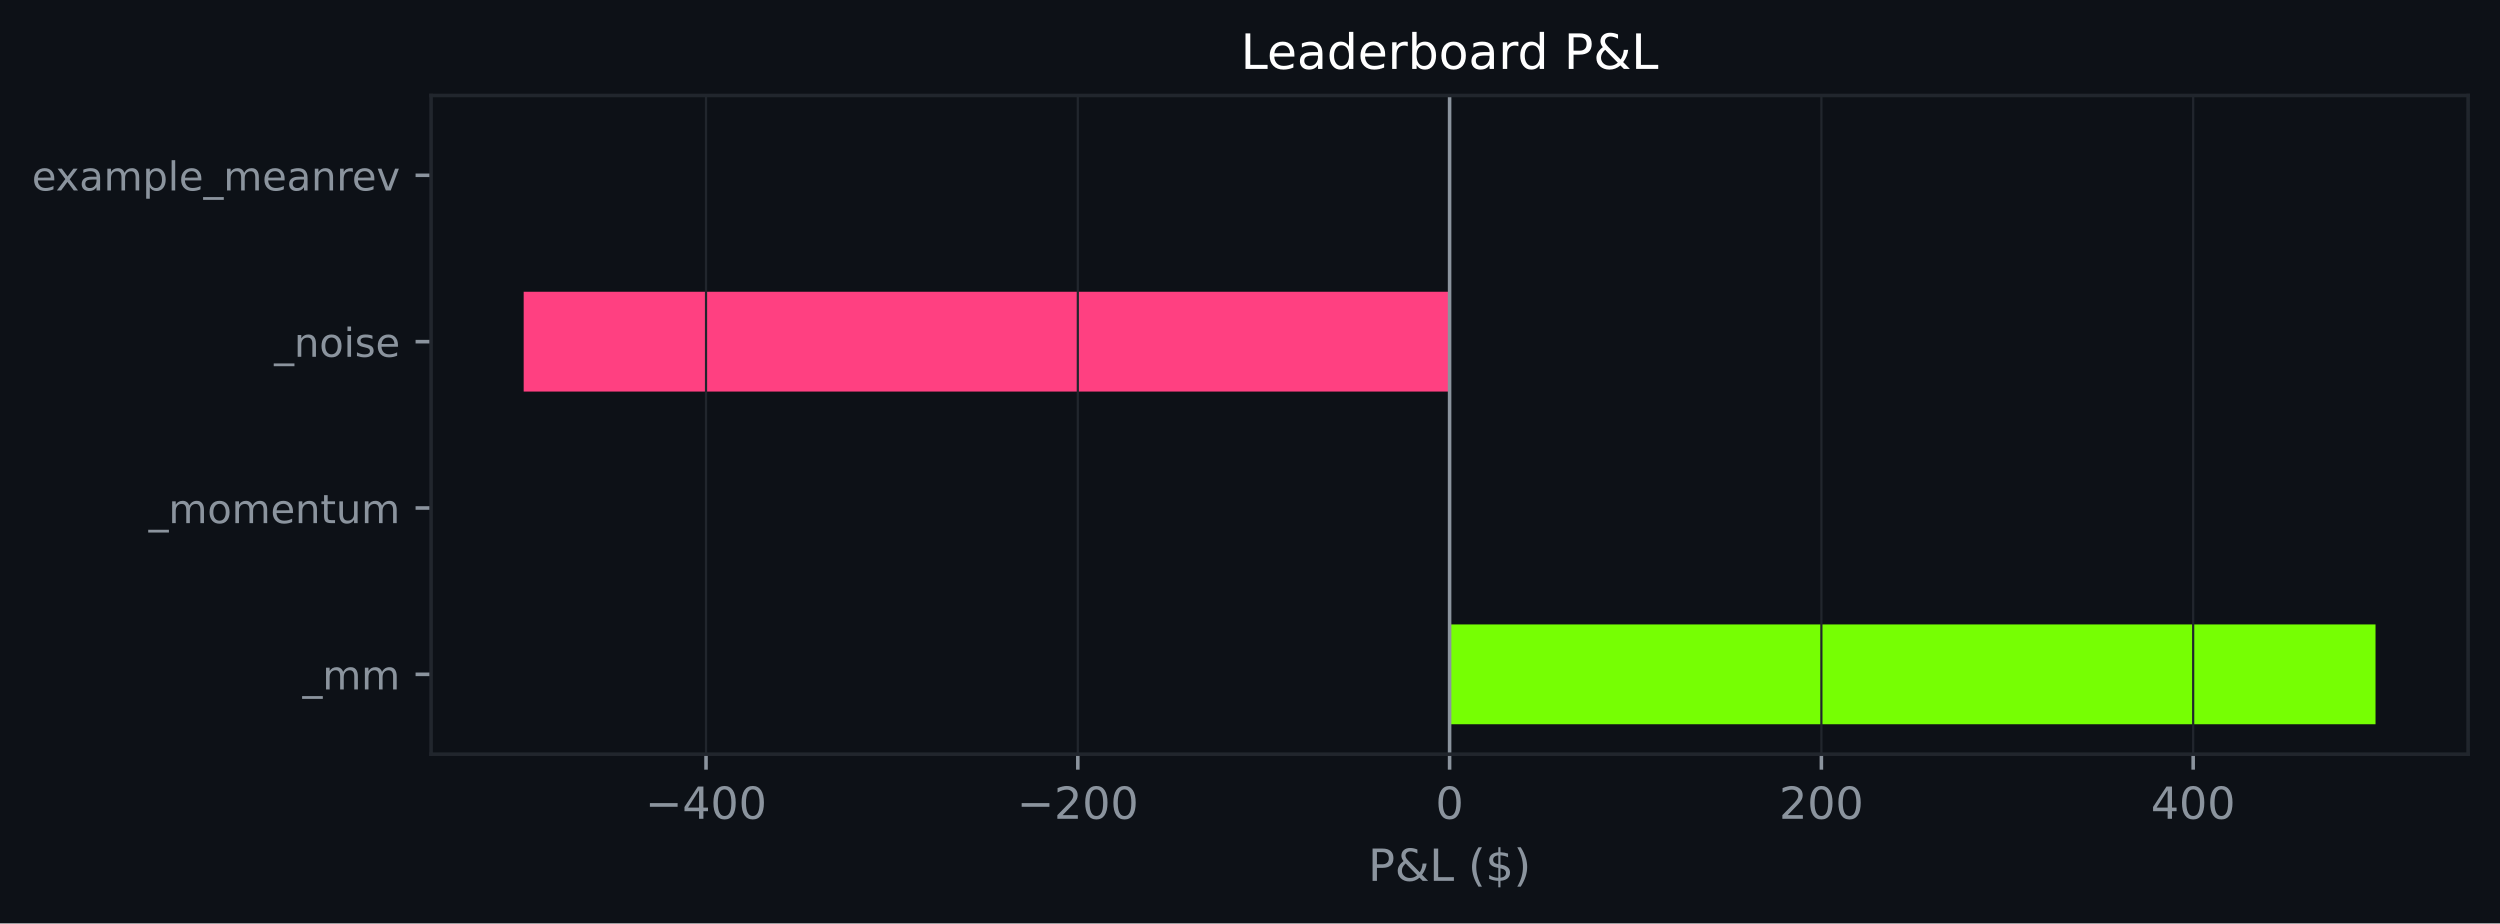
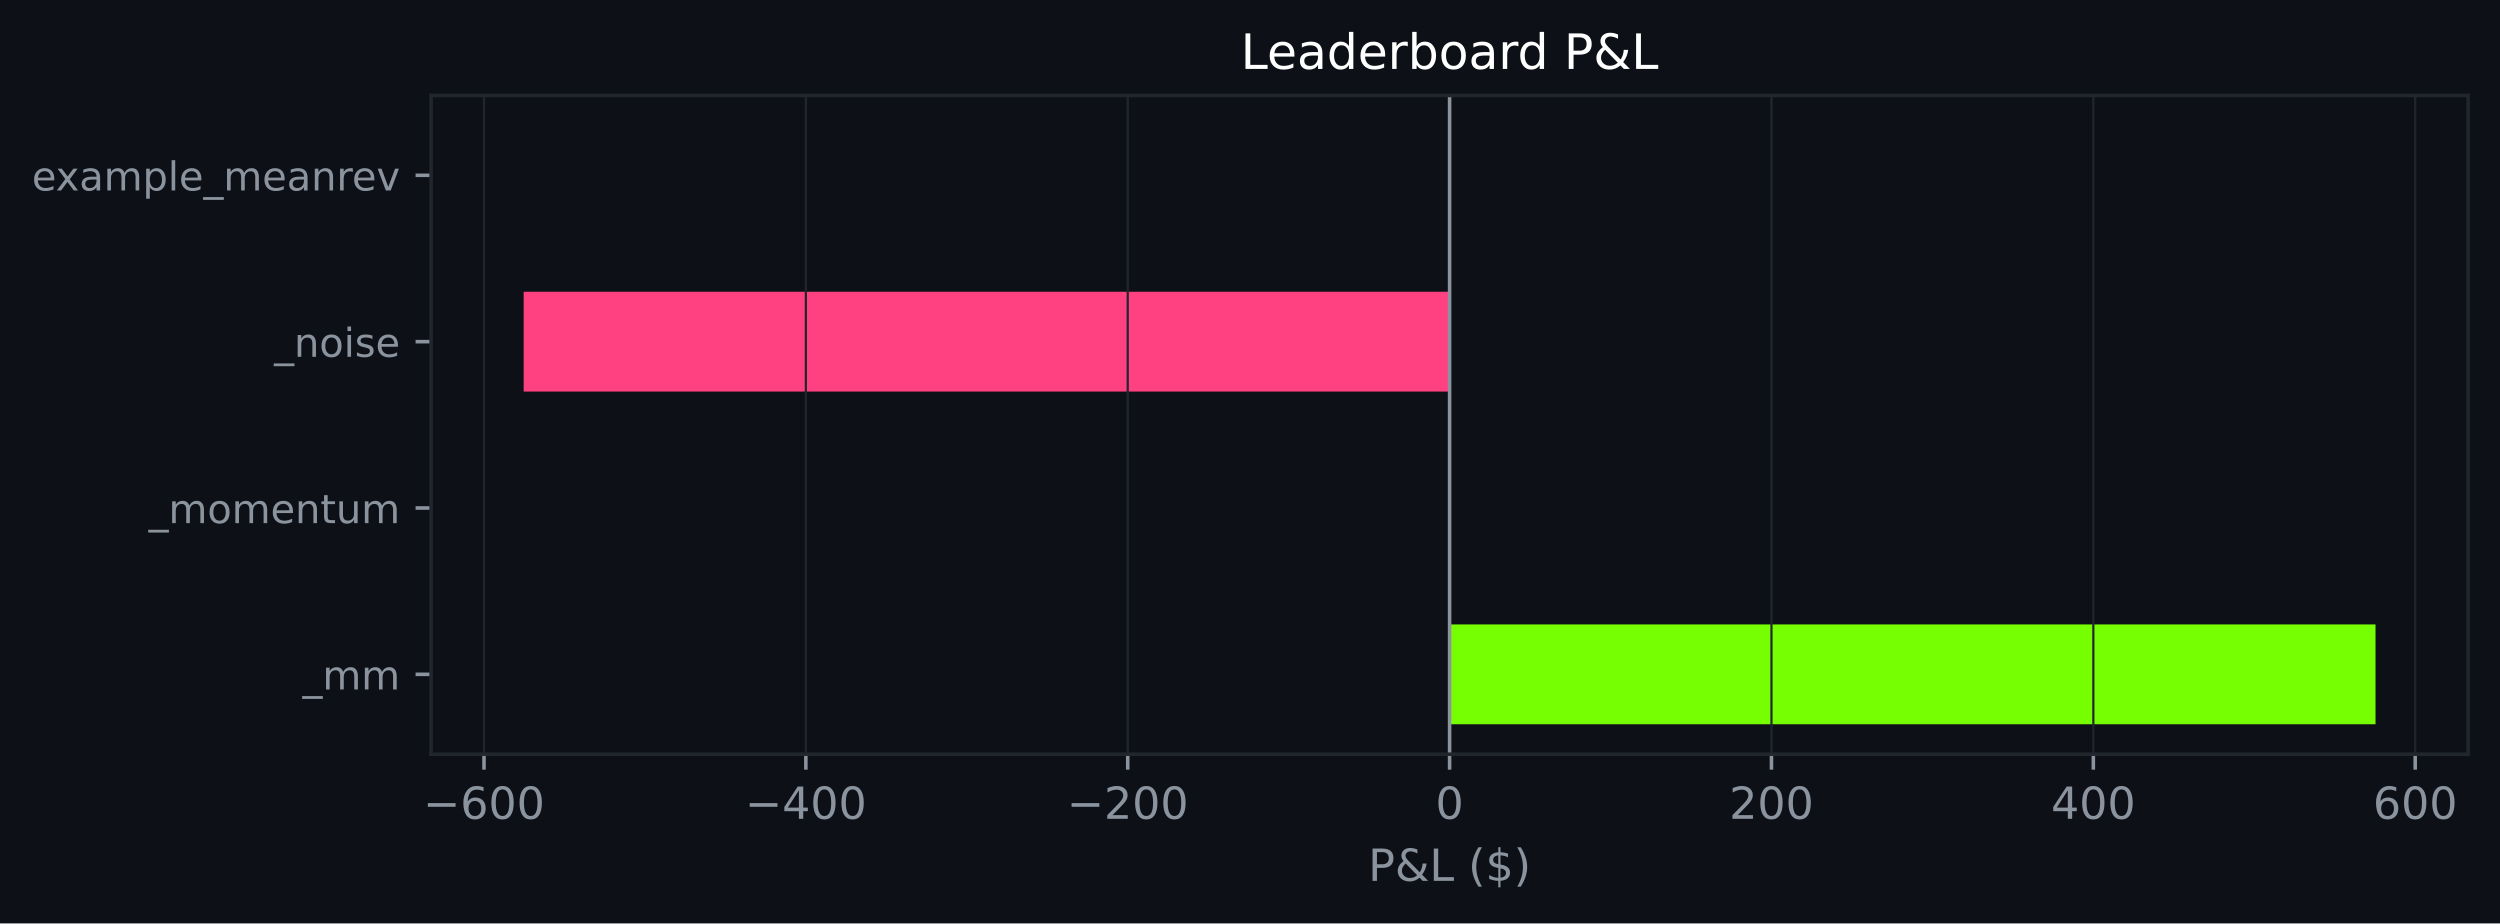
<svg xmlns="http://www.w3.org/2000/svg" xmlns:xlink="http://www.w3.org/1999/xlink" width="564.45pt" height="208.479pt" viewBox="0 0 564.45 208.479" version="1.1">
  <defs>
    <style type="text/css">*{stroke-linejoin: round; stroke-linecap: butt}</style>
  </defs>
  <g id="figure_1">
    <g id="patch_1">
      <path d="M 0 208.479  L 564.45 208.479  L 564.45 0  L 0 0  z " style="fill: #0d1117" />
    </g>
    <g id="axes_1">
      <g id="patch_2">
        <path d="M 97.33 170.279  L 557.25 170.279  L 557.25 21.558  L 97.33 21.558  z " style="fill: #0d1117" />
      </g>
      <g id="patch_3">
-         <path d="M 327.29 163.519  L 536.345 163.519  L 536.345 140.985  L 327.29 140.985  z " clip-path="url(#p909a4a25e3)" style="fill: #76ff03" />
+         <path d="M 327.29 163.519  L 536.345 163.519  L 536.345 140.985  L 327.29 140.985  z " clip-path="url(#pa0dad766ff)" style="fill: #76ff03" />
      </g>
      <g id="patch_4">
-         <path d="M 327.29 125.963  L 327.29 125.963  L 327.29 103.43  L 327.29 103.43  z " clip-path="url(#p909a4a25e3)" style="fill: #76ff03" />
+         <path d="M 327.29 125.963  L 327.29 125.963  L 327.29 103.43  L 327.29 103.43  z " clip-path="url(#pa0dad766ff)" style="fill: #76ff03" />
      </g>
      <g id="patch_5">
-         <path d="M 327.29 88.407  L 118.236 88.407  L 118.236 65.874  L 327.29 65.874  z " clip-path="url(#p909a4a25e3)" style="fill: #ff4081" />
+         <path d="M 327.29 88.407  L 118.236 88.407  L 118.236 65.874  L 327.29 65.874  z " clip-path="url(#pa0dad766ff)" style="fill: #ff4081" />
      </g>
      <g id="patch_6">
-         <path d="M 327.29 50.852  L 327.29 50.852  L 327.29 28.318  L 327.29 28.318  z " clip-path="url(#p909a4a25e3)" style="fill: #76ff03" />
+         <path d="M 327.29 50.852  L 327.29 50.852  L 327.29 28.318  L 327.29 28.318  z " clip-path="url(#pa0dad766ff)" style="fill: #76ff03" />
      </g>
      <g id="matplotlib.axis_1">
        <g id="xtick_1">
          <g id="line2d_1">
-             <path d="M 159.407 170.279  L 159.407 21.558  " clip-path="url(#p909a4a25e3)" style="fill: none; stroke: #21262d; stroke-width: 0.5; stroke-linecap: square" />
+             <path d="M 109.276 170.279  L 109.276 21.558  " clip-path="url(#pa0dad766ff)" style="fill: none; stroke: #21262d; stroke-width: 0.5; stroke-linecap: square" />
          </g>
          <g id="line2d_2">
            <defs>
-               <path id="m4251b55671" d="M 0 0  L 0 3.5  " style="stroke: #8b949e; stroke-width: 0.8" />
+               <path id="m7e84473340" d="M 0 0  L 0 3.5  " style="stroke: #8b949e; stroke-width: 0.8" />
            </defs>
            <g>
-               <use xlink:href="#m4251b55671" x="159.407" y="170.279" style="fill: #8b949e; stroke: #8b949e; stroke-width: 0.8" />
+               <use xlink:href="#m7e84473340" x="109.276" y="170.279" style="fill: #8b949e; stroke: #8b949e; stroke-width: 0.8" />
            </g>
          </g>
          <g id="text_1">
-             <g style="fill: #8b949e" transform="translate(145.6736 184.8762) scale(0.1 -0.1)">
+             <g style="fill: #8b949e" transform="translate(95.54192 184.8762) scale(0.1 -0.1)">
              <defs>
                <path id="DejaVuSans-c9c" d="M 678 2272  L 4684 2272  L 4684 1741  L 678 1741  L 678 2272  z " transform="scale(0.015625)" />
+                 <path id="DejaVuSans-19" d="M 2113 2584  Q 1688 2584 1439 2293  Q 1191 2003 1191 1497  Q 1191 994 1439 701  Q 1688 409 2113 409  Q 2538 409 2786 701  Q 3034 994 3034 1497  Q 3034 2003 2786 2293  Q 2538 2584 2113 2584  z M 3366 4563  L 3366 3988  Q 3128 4100 2886 4159  Q 2644 4219 2406 4219  Q 1781 4219 1451 3797  Q 1122 3375 1075 2522  Q 1259 2794 1537 2939  Q 1816 3084 2150 3084  Q 2853 3084 3261 2657  Q 3669 2231 3669 1497  Q 3669 778 3244 343  Q 2819 -91 2113 -91  Q 1303 -91 875 529  Q 447 1150 447 2328  Q 447 3434 972 4092  Q 1497 4750 2381 4750  Q 2619 4750 2861 4703  Q 3103 4656 3366 4563  z " transform="scale(0.015625)" />
+                 <path id="DejaVuSans-13" d="M 2034 4250  Q 1547 4250 1301 3770  Q 1056 3291 1056 2328  Q 1056 1369 1301 889  Q 1547 409 2034 409  Q 2525 409 2770 889  Q 3016 1369 3016 2328  Q 3016 3291 2770 3770  Q 2525 4250 2034 4250  z M 2034 4750  Q 2819 4750 3233 4129  Q 3647 3509 3647 2328  Q 3647 1150 3233 529  Q 2819 -91 2034 -91  Q 1250 -91 836 529  Q 422 1150 422 2328  Q 422 3509 836 4129  Q 1250 4750 2034 4750  z " transform="scale(0.015625)" />
+               </defs>
+               <use xlink:href="#DejaVuSans-c9c" />
+               <use xlink:href="#DejaVuSans-19" transform="translate(83.79688 0)" />
+               <use xlink:href="#DejaVuSans-13" transform="translate(147.4219 0)" />
+               <use xlink:href="#DejaVuSans-13" transform="translate(211.0469 0)" />
+             </g>
+           </g>
+         </g>
+         <g id="xtick_2">
+           <g id="line2d_3">
+             <path d="M 181.947 170.279  L 181.947 21.558  " clip-path="url(#pa0dad766ff)" style="fill: none; stroke: #21262d; stroke-width: 0.5; stroke-linecap: square" />
+           </g>
+           <g id="line2d_4">
+             <g>
+               <use xlink:href="#m7e84473340" x="181.947" y="170.279" style="fill: #8b949e; stroke: #8b949e; stroke-width: 0.8" />
+             </g>
+           </g>
+           <g id="text_2">
+             <g style="fill: #8b949e" transform="translate(168.2136 184.8762) scale(0.1 -0.1)">
+               <defs>
                <path id="DejaVuSans-17" d="M 2419 4116  L 825 1625  L 2419 1625  L 2419 4116  z M 2253 4666  L 3047 4666  L 3047 1625  L 3713 1625  L 3713 1100  L 3047 1100  L 3047 0  L 2419 0  L 2419 1100  L 313 1100  L 313 1709  L 2253 4666  z " transform="scale(0.015625)" />
-                 <path id="DejaVuSans-13" d="M 2034 4250  Q 1547 4250 1301 3770  Q 1056 3291 1056 2328  Q 1056 1369 1301 889  Q 1547 409 2034 409  Q 2525 409 2770 889  Q 3016 1369 3016 2328  Q 3016 3291 2770 3770  Q 2525 4250 2034 4250  z M 2034 4750  Q 2819 4750 3233 4129  Q 3647 3509 3647 2328  Q 3647 1150 3233 529  Q 2819 -91 2034 -91  Q 1250 -91 836 529  Q 422 1150 422 2328  Q 422 3509 836 4129  Q 1250 4750 2034 4750  z " transform="scale(0.015625)" />
              </defs>
              <use xlink:href="#DejaVuSans-c9c" />
              <use xlink:href="#DejaVuSans-17" transform="translate(83.79688 0)" />
              <use xlink:href="#DejaVuSans-13" transform="translate(147.4219 0)" />
              <use xlink:href="#DejaVuSans-13" transform="translate(211.0469 0)" />
            </g>
          </g>
        </g>
-         <g id="xtick_2">
-           <g id="line2d_3">
-             <path d="M 243.349 170.279  L 243.349 21.558  " clip-path="url(#p909a4a25e3)" style="fill: none; stroke: #21262d; stroke-width: 0.5; stroke-linecap: square" />
-           </g>
-           <g id="line2d_4">
-             <g>
-               <use xlink:href="#m4251b55671" x="243.349" y="170.279" style="fill: #8b949e; stroke: #8b949e; stroke-width: 0.8" />
-             </g>
-           </g>
-           <g id="text_2">
-             <g style="fill: #8b949e" transform="translate(229.6152 184.8762) scale(0.1 -0.1)">
+         <g id="xtick_3">
+           <g id="line2d_5">
+             <path d="M 254.619 170.279  L 254.619 21.558  " clip-path="url(#pa0dad766ff)" style="fill: none; stroke: #21262d; stroke-width: 0.5; stroke-linecap: square" />
+           </g>
+           <g id="line2d_6">
+             <g>
+               <use xlink:href="#m7e84473340" x="254.619" y="170.279" style="fill: #8b949e; stroke: #8b949e; stroke-width: 0.8" />
+             </g>
+           </g>
+           <g id="text_3">
+             <g style="fill: #8b949e" transform="translate(240.8852 184.8762) scale(0.1 -0.1)">
              <defs>
                <path id="DejaVuSans-15" d="M 1228 531  L 3431 531  L 3431 0  L 469 0  L 469 531  Q 828 903 1448 1529  Q 2069 2156 2228 2338  Q 2531 2678 2651 2914  Q 2772 3150 2772 3378  Q 2772 3750 2511 3984  Q 2250 4219 1831 4219  Q 1534 4219 1204 4116  Q 875 4013 500 3803  L 500 4441  Q 881 4594 1212 4672  Q 1544 4750 1819 4750  Q 2544 4750 2975 4387  Q 3406 4025 3406 3419  Q 3406 3131 3298 2873  Q 3191 2616 2906 2266  Q 2828 2175 2409 1742  Q 1991 1309 1228 531  z " transform="scale(0.015625)" />
              </defs>
              <use xlink:href="#DejaVuSans-c9c" />
              <use xlink:href="#DejaVuSans-15" transform="translate(83.79688 0)" />
              <use xlink:href="#DejaVuSans-13" transform="translate(147.4219 0)" />
              <use xlink:href="#DejaVuSans-13" transform="translate(211.0469 0)" />
            </g>
          </g>
        </g>
-         <g id="xtick_3">
-           <g id="line2d_5">
-             <path d="M 327.29 170.279  L 327.29 21.558  " clip-path="url(#p909a4a25e3)" style="fill: none; stroke: #21262d; stroke-width: 0.5; stroke-linecap: square" />
-           </g>
-           <g id="line2d_6">
-             <g>
-               <use xlink:href="#m4251b55671" x="327.29" y="170.279" style="fill: #8b949e; stroke: #8b949e; stroke-width: 0.8" />
-             </g>
-           </g>
-           <g id="text_3">
+         <g id="xtick_4">
+           <g id="line2d_7">
+             <path d="M 327.29 170.279  L 327.29 21.558  " clip-path="url(#pa0dad766ff)" style="fill: none; stroke: #21262d; stroke-width: 0.5; stroke-linecap: square" />
+           </g>
+           <g id="line2d_8">
+             <g>
+               <use xlink:href="#m7e84473340" x="327.29" y="170.279" style="fill: #8b949e; stroke: #8b949e; stroke-width: 0.8" />
+             </g>
+           </g>
+           <g id="text_4">
            <g style="fill: #8b949e" transform="translate(324.1092 184.8762) scale(0.1 -0.1)">
              <use xlink:href="#DejaVuSans-13" />
            </g>
          </g>
        </g>
-         <g id="xtick_4">
-           <g id="line2d_7">
-             <path d="M 411.232 170.279  L 411.232 21.558  " clip-path="url(#p909a4a25e3)" style="fill: none; stroke: #21262d; stroke-width: 0.5; stroke-linecap: square" />
-           </g>
-           <g id="line2d_8">
-             <g>
-               <use xlink:href="#m4251b55671" x="411.232" y="170.279" style="fill: #8b949e; stroke: #8b949e; stroke-width: 0.8" />
-             </g>
-           </g>
-           <g id="text_4">
-             <g style="fill: #8b949e" transform="translate(401.6884 184.8762) scale(0.1 -0.1)">
+         <g id="xtick_5">
+           <g id="line2d_9">
+             <path d="M 399.962 170.279  L 399.962 21.558  " clip-path="url(#pa0dad766ff)" style="fill: none; stroke: #21262d; stroke-width: 0.5; stroke-linecap: square" />
+           </g>
+           <g id="line2d_10">
+             <g>
+               <use xlink:href="#m7e84473340" x="399.962" y="170.279" style="fill: #8b949e; stroke: #8b949e; stroke-width: 0.8" />
+             </g>
+           </g>
+           <g id="text_5">
+             <g style="fill: #8b949e" transform="translate(390.4184 184.8762) scale(0.1 -0.1)">
              <use xlink:href="#DejaVuSans-15" />
              <use xlink:href="#DejaVuSans-13" transform="translate(63.625 0)" />
              <use xlink:href="#DejaVuSans-13" transform="translate(127.25 0)" />
            </g>
          </g>
        </g>
-         <g id="xtick_5">
-           <g id="line2d_9">
-             <path d="M 495.174 170.279  L 495.174 21.558  " clip-path="url(#p909a4a25e3)" style="fill: none; stroke: #21262d; stroke-width: 0.5; stroke-linecap: square" />
-           </g>
-           <g id="line2d_10">
-             <g>
-               <use xlink:href="#m4251b55671" x="495.174" y="170.279" style="fill: #8b949e; stroke: #8b949e; stroke-width: 0.8" />
-             </g>
-           </g>
-           <g id="text_5">
-             <g style="fill: #8b949e" transform="translate(485.63 184.8762) scale(0.1 -0.1)">
+         <g id="xtick_6">
+           <g id="line2d_11">
+             <path d="M 472.634 170.279  L 472.634 21.558  " clip-path="url(#pa0dad766ff)" style="fill: none; stroke: #21262d; stroke-width: 0.5; stroke-linecap: square" />
+           </g>
+           <g id="line2d_12">
+             <g>
+               <use xlink:href="#m7e84473340" x="472.634" y="170.279" style="fill: #8b949e; stroke: #8b949e; stroke-width: 0.8" />
+             </g>
+           </g>
+           <g id="text_6">
+             <g style="fill: #8b949e" transform="translate(463.09 184.8762) scale(0.1 -0.1)">
              <use xlink:href="#DejaVuSans-17" />
              <use xlink:href="#DejaVuSans-13" transform="translate(63.625 0)" />
              <use xlink:href="#DejaVuSans-13" transform="translate(127.25 0)" />
            </g>
          </g>
        </g>
-         <g id="text_6">
+         <g id="xtick_7">
+           <g id="line2d_13">
+             <path d="M 545.305 170.279  L 545.305 21.558  " clip-path="url(#pa0dad766ff)" style="fill: none; stroke: #21262d; stroke-width: 0.5; stroke-linecap: square" />
+           </g>
+           <g id="line2d_14">
+             <g>
+               <use xlink:href="#m7e84473340" x="545.305" y="170.279" style="fill: #8b949e; stroke: #8b949e; stroke-width: 0.8" />
+             </g>
+           </g>
+           <g id="text_7">
+             <g style="fill: #8b949e" transform="translate(535.7617 184.8762) scale(0.1 -0.1)">
+               <use xlink:href="#DejaVuSans-19" />
+               <use xlink:href="#DejaVuSans-13" transform="translate(63.625 0)" />
+               <use xlink:href="#DejaVuSans-13" transform="translate(127.25 0)" />
+             </g>
+           </g>
+         </g>
+         <g id="text_8">
          <g style="fill: #8b949e" transform="translate(308.9186 198.877) scale(0.1 -0.1)">
            <defs>
              <path id="DejaVuSans-33" d="M 1259 4147  L 1259 2394  L 2053 2394  Q 2494 2394 2734 2622  Q 2975 2850 2975 3272  Q 2975 3691 2734 3919  Q 2494 4147 2053 4147  L 1259 4147  z M 628 4666  L 2053 4666  Q 2838 4666 3239 4311  Q 3641 3956 3641 3272  Q 3641 2581 3239 2228  Q 2838 1875 2053 1875  L 1259 1875  L 1259 0  L 628 0  L 628 4666  z " transform="scale(0.015625)" />
              <path id="DejaVuSans-9" d="M 1556 2509  Q 1272 2256 1139 2004  Q 1006 1753 1006 1478  Q 1006 1022 1337 719  Q 1669 416 2169 416  Q 2466 416 2725 514  Q 2984 613 3213 813  L 1556 2509  z M 1997 2859  L 3584 1234  Q 3769 1513 3872 1830  Q 3975 2147 3994 2503  L 4575 2503  Q 4538 2091 4375 1687  Q 4213 1284 3922 891  L 4794 0  L 4006 0  L 3559 459  Q 3234 181 2878 45  Q 2522 -91 2113 -91  Q 1359 -91 881 339  Q 403 769 403 1441  Q 403 1841 612 2192  Q 822 2544 1241 2853  Q 1091 3050 1012 3245  Q 934 3441 934 3628  Q 934 4134 1281 4442  Q 1628 4750 2203 4750  Q 2463 4750 2720 4694  Q 2978 4638 3244 4525  L 3244 3956  Q 2972 4103 2725 4179  Q 2478 4256 2266 4256  Q 1938 4256 1733 4082  Q 1528 3909 1528 3634  Q 1528 3475 1620 3314  Q 1713 3153 1997 2859  z " transform="scale(0.015625)" />
              <path id="DejaVuSans-2f" d="M 628 4666  L 1259 4666  L 1259 531  L 3531 531  L 3531 0  L 628 0  L 628 4666  z " transform="scale(0.015625)" />
              <path id="DejaVuSans-3" transform="scale(0.015625)" />
              <path id="DejaVuSans-b" d="M 1984 4856  Q 1566 4138 1362 3434  Q 1159 2731 1159 2009  Q 1159 1288 1364 580  Q 1569 -128 1984 -844  L 1484 -844  Q 1016 -109 783 600  Q 550 1309 550 2009  Q 550 2706 781 3412  Q 1013 4119 1484 4856  L 1984 4856  z " transform="scale(0.015625)" />
              <path id="DejaVuSans-7" d="M 2163 -941  L 1850 -941  L 1847 0  Q 1519 6 1191 76  Q 863 147 531 288  L 531 850  Q 850 650 1176 548  Q 1503 447 1850 444  L 1850 1869  Q 1159 1981 845 2250  Q 531 2519 531 2988  Q 531 3497 872 3790  Q 1213 4084 1850 4128  L 1850 4863  L 2163 4863  L 2163 4138  Q 2453 4125 2725 4076  Q 2997 4028 3256 3944  L 3256 3397  Q 2997 3528 2723 3600  Q 2450 3672 2163 3684  L 2163 2350  Q 2872 2241 3206 1959  Q 3541 1678 3541 1191  Q 3541 663 3186 358  Q 2831 53 2163 6  L 2163 -941  z M 1850 2406  L 1850 3688  Q 1488 3647 1297 3481  Q 1106 3316 1106 3041  Q 1106 2772 1282 2622  Q 1459 2472 1850 2406  z M 2163 1806  L 2163 453  Q 2559 506 2761 678  Q 2963 850 2963 1131  Q 2963 1406 2770 1568  Q 2578 1731 2163 1806  z " transform="scale(0.015625)" />
              <path id="DejaVuSans-c" d="M 513 4856  L 1013 4856  Q 1481 4119 1714 3412  Q 1947 2706 1947 2009  Q 1947 1309 1714 600  Q 1481 -109 1013 -844  L 513 -844  Q 928 -128 1133 580  Q 1338 1288 1338 2009  Q 1338 2731 1133 3434  Q 928 4138 513 4856  z " transform="scale(0.015625)" />
            </defs>
            <use xlink:href="#DejaVuSans-33" />
            <use xlink:href="#DejaVuSans-9" transform="translate(60.29688 0)" />
            <use xlink:href="#DejaVuSans-2f" transform="translate(138.2812 0)" />
            <use xlink:href="#DejaVuSans-3" transform="translate(194 0)" />
            <use xlink:href="#DejaVuSans-b" transform="translate(225.7812 0)" />
            <use xlink:href="#DejaVuSans-7" transform="translate(264.7969 0)" />
            <use xlink:href="#DejaVuSans-c" transform="translate(328.4219 0)" />
          </g>
        </g>
      </g>
      <g id="matplotlib.axis_2">
        <g id="ytick_1">
-           <g id="line2d_11">
+           <g id="line2d_15">
            <defs>
-               <path id="mf7e51132f7" d="M 0 0  L -3.5 0  " style="stroke: #8b949e; stroke-width: 0.8" />
+               <path id="m7f358e9171" d="M 0 0  L -3.5 0  " style="stroke: #8b949e; stroke-width: 0.8" />
            </defs>
            <g>
-               <use xlink:href="#mf7e51132f7" x="97.33" y="152.252" style="fill: #8b949e; stroke: #8b949e; stroke-width: 0.8" />
-             </g>
-           </g>
-           <g id="text_7">
+               <use xlink:href="#m7f358e9171" x="97.33" y="152.252" style="fill: #8b949e; stroke: #8b949e; stroke-width: 0.8" />
+             </g>
+           </g>
+           <g id="text_9">
            <g style="fill: #8b949e" transform="translate(68.29734 155.6708) scale(0.09 -0.09)">
              <defs>
                <path id="DejaVuSans-42" d="M 3263 -1063  L 3263 -1509  L -63 -1509  L -63 -1063  L 3263 -1063  z " transform="scale(0.015625)" />
                <path id="DejaVuSans-50" d="M 3328 2828  Q 3544 3216 3844 3400  Q 4144 3584 4550 3584  Q 5097 3584 5394 3201  Q 5691 2819 5691 2113  L 5691 0  L 5113 0  L 5113 2094  Q 5113 2597 4934 2840  Q 4756 3084 4391 3084  Q 3944 3084 3684 2787  Q 3425 2491 3425 1978  L 3425 0  L 2847 0  L 2847 2094  Q 2847 2600 2669 2842  Q 2491 3084 2119 3084  Q 1678 3084 1418 2786  Q 1159 2488 1159 1978  L 1159 0  L 581 0  L 581 3500  L 1159 3500  L 1159 2956  Q 1356 3278 1631 3431  Q 1906 3584 2284 3584  Q 2666 3584 2933 3390  Q 3200 3197 3328 2828  z " transform="scale(0.015625)" />
              </defs>
              <use xlink:href="#DejaVuSans-42" />
              <use xlink:href="#DejaVuSans-50" transform="translate(50 0)" />
              <use xlink:href="#DejaVuSans-50" transform="translate(147.4062 0)" />
            </g>
          </g>
        </g>
        <g id="ytick_2">
-           <g id="line2d_12">
-             <g>
-               <use xlink:href="#mf7e51132f7" x="97.33" y="114.696" style="fill: #8b949e; stroke: #8b949e; stroke-width: 0.8" />
-             </g>
-           </g>
-           <g id="text_8">
+           <g id="line2d_16">
+             <g>
+               <use xlink:href="#m7f358e9171" x="97.33" y="114.696" style="fill: #8b949e; stroke: #8b949e; stroke-width: 0.8" />
+             </g>
+           </g>
+           <g id="text_10">
            <g style="fill: #8b949e" transform="translate(33.55031 118.1152) scale(0.09 -0.09)">
              <defs>
                <path id="DejaVuSans-52" d="M 1959 3097  Q 1497 3097 1228 2736  Q 959 2375 959 1747  Q 959 1119 1226 758  Q 1494 397 1959 397  Q 2419 397 2687 759  Q 2956 1122 2956 1747  Q 2956 2369 2687 2733  Q 2419 3097 1959 3097  z M 1959 3584  Q 2709 3584 3137 3096  Q 3566 2609 3566 1747  Q 3566 888 3137 398  Q 2709 -91 1959 -91  Q 1206 -91 779 398  Q 353 888 353 1747  Q 353 2609 779 3096  Q 1206 3584 1959 3584  z " transform="scale(0.015625)" />
                <path id="DejaVuSans-48" d="M 3597 1894  L 3597 1613  L 953 1613  Q 991 1019 1311 708  Q 1631 397 2203 397  Q 2534 397 2845 478  Q 3156 559 3463 722  L 3463 178  Q 3153 47 2828 -22  Q 2503 -91 2169 -91  Q 1331 -91 842 396  Q 353 884 353 1716  Q 353 2575 817 3079  Q 1281 3584 2069 3584  Q 2775 3584 3186 3129  Q 3597 2675 3597 1894  z M 3022 2063  Q 3016 2534 2758 2815  Q 2500 3097 2075 3097  Q 1594 3097 1305 2825  Q 1016 2553 972 2059  L 3022 2063  z " transform="scale(0.015625)" />
                <path id="DejaVuSans-51" d="M 3513 2113  L 3513 0  L 2938 0  L 2938 2094  Q 2938 2591 2744 2837  Q 2550 3084 2163 3084  Q 1697 3084 1428 2787  Q 1159 2491 1159 1978  L 1159 0  L 581 0  L 581 3500  L 1159 3500  L 1159 2956  Q 1366 3272 1645 3428  Q 1925 3584 2291 3584  Q 2894 3584 3203 3211  Q 3513 2838 3513 2113  z " transform="scale(0.015625)" />
                <path id="DejaVuSans-57" d="M 1172 4494  L 1172 3500  L 2356 3500  L 2356 3053  L 1172 3053  L 1172 1153  Q 1172 725 1289 603  Q 1406 481 1766 481  L 2356 481  L 2356 0  L 1766 0  Q 1100 0 847 248  Q 594 497 594 1153  L 594 3053  L 172 3053  L 172 3500  L 594 3500  L 594 4494  L 1172 4494  z " transform="scale(0.015625)" />
                <path id="DejaVuSans-58" d="M 544 1381  L 544 3500  L 1119 3500  L 1119 1403  Q 1119 906 1312 657  Q 1506 409 1894 409  Q 2359 409 2629 706  Q 2900 1003 2900 1516  L 2900 3500  L 3475 3500  L 3475 0  L 2900 0  L 2900 538  Q 2691 219 2414 64  Q 2138 -91 1772 -91  Q 1169 -91 856 284  Q 544 659 544 1381  z M 1991 3584  L 1991 3584  z " transform="scale(0.015625)" />
              </defs>
              <use xlink:href="#DejaVuSans-42" />
              <use xlink:href="#DejaVuSans-50" transform="translate(50 0)" />
              <use xlink:href="#DejaVuSans-52" transform="translate(147.4062 0)" />
              <use xlink:href="#DejaVuSans-50" transform="translate(208.5938 0)" />
              <use xlink:href="#DejaVuSans-48" transform="translate(306 0)" />
              <use xlink:href="#DejaVuSans-51" transform="translate(367.5312 0)" />
              <use xlink:href="#DejaVuSans-57" transform="translate(430.9062 0)" />
              <use xlink:href="#DejaVuSans-58" transform="translate(470.1094 0)" />
              <use xlink:href="#DejaVuSans-50" transform="translate(533.4844 0)" />
            </g>
          </g>
        </g>
        <g id="ytick_3">
-           <g id="line2d_13">
-             <g>
-               <use xlink:href="#mf7e51132f7" x="97.33" y="77.141" style="fill: #8b949e; stroke: #8b949e; stroke-width: 0.8" />
-             </g>
-           </g>
-           <g id="text_9">
+           <g id="line2d_17">
+             <g>
+               <use xlink:href="#m7f358e9171" x="97.33" y="77.141" style="fill: #8b949e; stroke: #8b949e; stroke-width: 0.8" />
+             </g>
+           </g>
+           <g id="text_11">
            <g style="fill: #8b949e" transform="translate(61.89328 80.55989) scale(0.09 -0.09)">
              <defs>
                <path id="DejaVuSans-4c" d="M 603 3500  L 1178 3500  L 1178 0  L 603 0  L 603 3500  z M 603 4863  L 1178 4863  L 1178 4134  L 603 4134  L 603 4863  z " transform="scale(0.015625)" />
                <path id="DejaVuSans-56" d="M 2834 3397  L 2834 2853  Q 2591 2978 2328 3040  Q 2066 3103 1784 3103  Q 1356 3103 1142 2972  Q 928 2841 928 2578  Q 928 2378 1081 2264  Q 1234 2150 1697 2047  L 1894 2003  Q 2506 1872 2764 1633  Q 3022 1394 3022 966  Q 3022 478 2636 193  Q 2250 -91 1575 -91  Q 1294 -91 989 -36  Q 684 19 347 128  L 347 722  Q 666 556 975 473  Q 1284 391 1588 391  Q 1994 391 2212 530  Q 2431 669 2431 922  Q 2431 1156 2273 1281  Q 2116 1406 1581 1522  L 1381 1569  Q 847 1681 609 1914  Q 372 2147 372 2553  Q 372 3047 722 3315  Q 1072 3584 1716 3584  Q 2034 3584 2315 3537  Q 2597 3491 2834 3397  z " transform="scale(0.015625)" />
              </defs>
              <use xlink:href="#DejaVuSans-42" />
              <use xlink:href="#DejaVuSans-51" transform="translate(50 0)" />
              <use xlink:href="#DejaVuSans-52" transform="translate(113.375 0)" />
              <use xlink:href="#DejaVuSans-4c" transform="translate(174.5625 0)" />
              <use xlink:href="#DejaVuSans-56" transform="translate(202.3438 0)" />
              <use xlink:href="#DejaVuSans-48" transform="translate(254.4375 0)" />
            </g>
          </g>
        </g>
        <g id="ytick_4">
-           <g id="line2d_14">
-             <g>
-               <use xlink:href="#mf7e51132f7" x="97.33" y="39.585" style="fill: #8b949e; stroke: #8b949e; stroke-width: 0.8" />
-             </g>
-           </g>
-           <g id="text_10">
+           <g id="line2d_18">
+             <g>
+               <use xlink:href="#m7f358e9171" x="97.33" y="39.585" style="fill: #8b949e; stroke: #8b949e; stroke-width: 0.8" />
+             </g>
+           </g>
+           <g id="text_12">
            <g style="fill: #8b949e" transform="translate(7.2 43.00427) scale(0.09 -0.09)">
              <defs>
                <path id="DejaVuSans-5b" d="M 3513 3500  L 2247 1797  L 3578 0  L 2900 0  L 1881 1375  L 863 0  L 184 0  L 1544 1831  L 300 3500  L 978 3500  L 1906 2253  L 2834 3500  L 3513 3500  z " transform="scale(0.015625)" />
                <path id="DejaVuSans-44" d="M 2194 1759  Q 1497 1759 1228 1600  Q 959 1441 959 1056  Q 959 750 1161 570  Q 1363 391 1709 391  Q 2188 391 2477 730  Q 2766 1069 2766 1631  L 2766 1759  L 2194 1759  z M 3341 1997  L 3341 0  L 2766 0  L 2766 531  Q 2569 213 2275 61  Q 1981 -91 1556 -91  Q 1019 -91 701 211  Q 384 513 384 1019  Q 384 1609 779 1909  Q 1175 2209 1959 2209  L 2766 2209  L 2766 2266  Q 2766 2663 2505 2880  Q 2244 3097 1772 3097  Q 1472 3097 1187 3025  Q 903 2953 641 2809  L 641 3341  Q 956 3463 1253 3523  Q 1550 3584 1831 3584  Q 2591 3584 2966 3190  Q 3341 2797 3341 1997  z " transform="scale(0.015625)" />
                <path id="DejaVuSans-53" d="M 1159 525  L 1159 -1331  L 581 -1331  L 581 3500  L 1159 3500  L 1159 2969  Q 1341 3281 1617 3432  Q 1894 3584 2278 3584  Q 2916 3584 3314 3078  Q 3713 2572 3713 1747  Q 3713 922 3314 415  Q 2916 -91 2278 -91  Q 1894 -91 1617 61  Q 1341 213 1159 525  z M 3116 1747  Q 3116 2381 2855 2742  Q 2594 3103 2138 3103  Q 1681 3103 1420 2742  Q 1159 2381 1159 1747  Q 1159 1113 1420 752  Q 1681 391 2138 391  Q 2594 391 2855 752  Q 3116 1113 3116 1747  z " transform="scale(0.015625)" />
                <path id="DejaVuSans-4f" d="M 603 4863  L 1178 4863  L 1178 0  L 603 0  L 603 4863  z " transform="scale(0.015625)" />
                <path id="DejaVuSans-55" d="M 2631 2963  Q 2534 3019 2420 3045  Q 2306 3072 2169 3072  Q 1681 3072 1420 2755  Q 1159 2438 1159 1844  L 1159 0  L 581 0  L 581 3500  L 1159 3500  L 1159 2956  Q 1341 3275 1631 3429  Q 1922 3584 2338 3584  Q 2397 3584 2469 3576  Q 2541 3569 2628 3553  L 2631 2963  z " transform="scale(0.015625)" />
                <path id="DejaVuSans-59" d="M 191 3500  L 800 3500  L 1894 563  L 2988 3500  L 3597 3500  L 2284 0  L 1503 0  L 191 3500  z " transform="scale(0.015625)" />
              </defs>
              <use xlink:href="#DejaVuSans-48" />
              <use xlink:href="#DejaVuSans-5b" transform="translate(59.78125 0)" />
              <use xlink:href="#DejaVuSans-44" transform="translate(118.9688 0)" />
              <use xlink:href="#DejaVuSans-50" transform="translate(180.25 0)" />
              <use xlink:href="#DejaVuSans-53" transform="translate(277.6562 0)" />
              <use xlink:href="#DejaVuSans-4f" transform="translate(341.1406 0)" />
              <use xlink:href="#DejaVuSans-48" transform="translate(368.9219 0)" />
              <use xlink:href="#DejaVuSans-42" transform="translate(430.4531 0)" />
              <use xlink:href="#DejaVuSans-50" transform="translate(480.4531 0)" />
              <use xlink:href="#DejaVuSans-48" transform="translate(577.8594 0)" />
              <use xlink:href="#DejaVuSans-44" transform="translate(639.3906 0)" />
              <use xlink:href="#DejaVuSans-51" transform="translate(700.6719 0)" />
              <use xlink:href="#DejaVuSans-55" transform="translate(764.0469 0)" />
              <use xlink:href="#DejaVuSans-48" transform="translate(802.9531 0)" />
              <use xlink:href="#DejaVuSans-59" transform="translate(864.4844 0)" />
            </g>
          </g>
        </g>
      </g>
-       <g id="line2d_15">
-         <path d="M 327.29 170.279  L 327.29 21.558  " clip-path="url(#p909a4a25e3)" style="fill: none; stroke: #8b949e; stroke-width: 0.8; stroke-linecap: square" />
+       <g id="line2d_19">
+         <path d="M 327.29 170.279  L 327.29 21.558  " clip-path="url(#pa0dad766ff)" style="fill: none; stroke: #8b949e; stroke-width: 0.8; stroke-linecap: square" />
      </g>
      <g id="patch_7">
        <path d="M 97.33 170.279  L 97.33 21.558  " style="fill: none; stroke: #21262d; stroke-width: 0.8; stroke-linejoin: miter; stroke-linecap: square" />
      </g>
      <g id="patch_8">
        <path d="M 557.25 170.279  L 557.25 21.558  " style="fill: none; stroke: #21262d; stroke-width: 0.8; stroke-linejoin: miter; stroke-linecap: square" />
      </g>
      <g id="patch_9">
        <path d="M 97.33 170.279  L 557.25 170.279  " style="fill: none; stroke: #21262d; stroke-width: 0.8; stroke-linejoin: miter; stroke-linecap: square" />
      </g>
      <g id="patch_10">
        <path d="M 97.33 21.558  L 557.25 21.558  " style="fill: none; stroke: #21262d; stroke-width: 0.8; stroke-linejoin: miter; stroke-linecap: square" />
      </g>
-       <g id="text_11">
+       <g id="text_13">
        <g style="fill: #ffffff" transform="translate(280.1288 15.55828) scale(0.11 -0.11)">
          <defs>
            <path id="DejaVuSans-47" d="M 2906 2969  L 2906 4863  L 3481 4863  L 3481 0  L 2906 0  L 2906 525  Q 2725 213 2448 61  Q 2172 -91 1784 -91  Q 1150 -91 751 415  Q 353 922 353 1747  Q 353 2572 751 3078  Q 1150 3584 1784 3584  Q 2172 3584 2448 3432  Q 2725 3281 2906 2969  z M 947 1747  Q 947 1113 1208 752  Q 1469 391 1925 391  Q 2381 391 2643 752  Q 2906 1113 2906 1747  Q 2906 2381 2643 2742  Q 2381 3103 1925 3103  Q 1469 3103 1208 2742  Q 947 2381 947 1747  z " transform="scale(0.015625)" />
            <path id="DejaVuSans-45" d="M 3116 1747  Q 3116 2381 2855 2742  Q 2594 3103 2138 3103  Q 1681 3103 1420 2742  Q 1159 2381 1159 1747  Q 1159 1113 1420 752  Q 1681 391 2138 391  Q 2594 391 2855 752  Q 3116 1113 3116 1747  z M 1159 2969  Q 1341 3281 1617 3432  Q 1894 3584 2278 3584  Q 2916 3584 3314 3078  Q 3713 2572 3713 1747  Q 3713 922 3314 415  Q 2916 -91 2278 -91  Q 1894 -91 1617 61  Q 1341 213 1159 525  L 1159 0  L 581 0  L 581 4863  L 1159 4863  L 1159 2969  z " transform="scale(0.015625)" />
          </defs>
          <use xlink:href="#DejaVuSans-2f" />
          <use xlink:href="#DejaVuSans-48" transform="translate(53.96875 0)" />
          <use xlink:href="#DejaVuSans-44" transform="translate(115.5 0)" />
          <use xlink:href="#DejaVuSans-47" transform="translate(176.7812 0)" />
          <use xlink:href="#DejaVuSans-48" transform="translate(240.2656 0)" />
          <use xlink:href="#DejaVuSans-55" transform="translate(301.7969 0)" />
          <use xlink:href="#DejaVuSans-45" transform="translate(342.9062 0)" />
          <use xlink:href="#DejaVuSans-52" transform="translate(406.3906 0)" />
          <use xlink:href="#DejaVuSans-44" transform="translate(467.5781 0)" />
          <use xlink:href="#DejaVuSans-55" transform="translate(528.8594 0)" />
          <use xlink:href="#DejaVuSans-47" transform="translate(568.2188 0)" />
          <use xlink:href="#DejaVuSans-3" transform="translate(631.7031 0)" />
          <use xlink:href="#DejaVuSans-33" transform="translate(663.4844 0)" />
          <use xlink:href="#DejaVuSans-9" transform="translate(723.7812 0)" />
          <use xlink:href="#DejaVuSans-2f" transform="translate(801.7656 0)" />
        </g>
      </g>
    </g>
  </g>
  <defs>
-     <clipPath id="p909a4a25e3">
+     <clipPath id="pa0dad766ff">
      <rect x="97.33" y="21.558" width="459.92" height="148.72" />
    </clipPath>
  </defs>
</svg>
